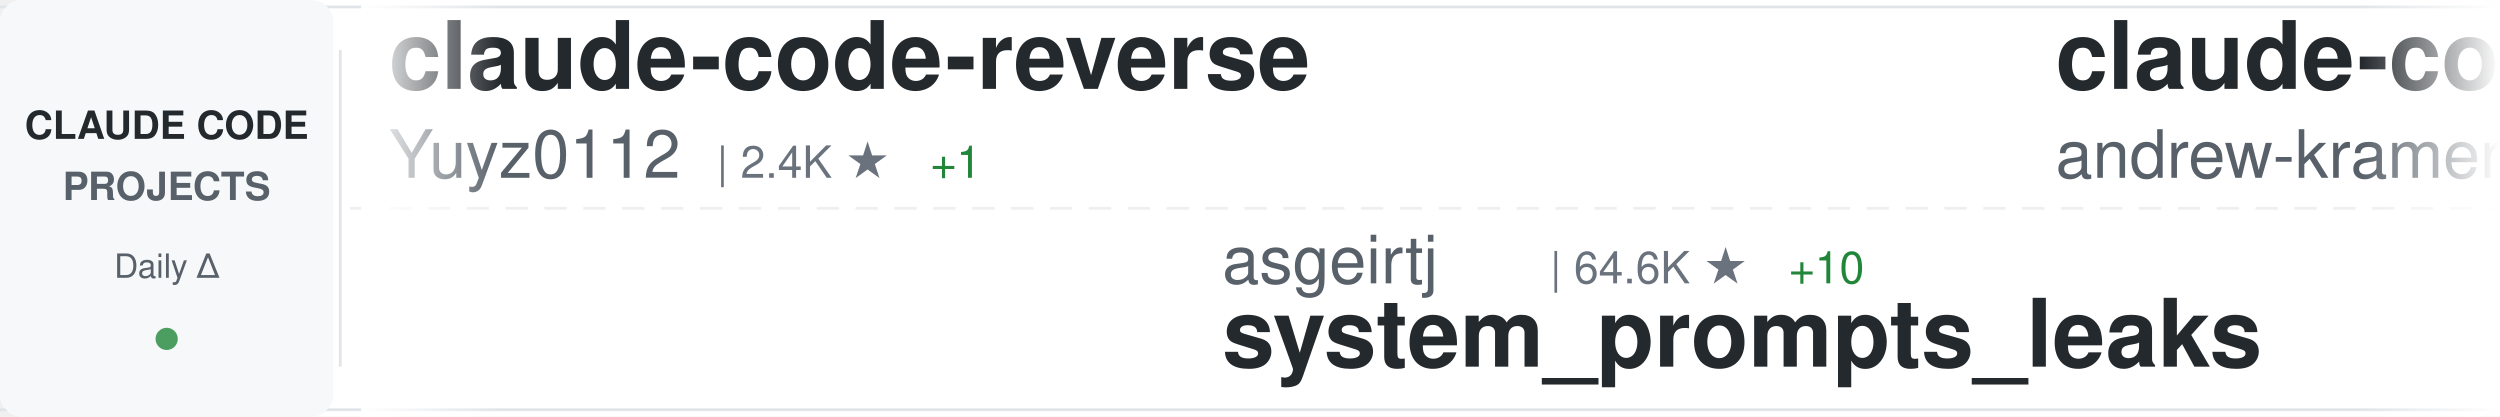
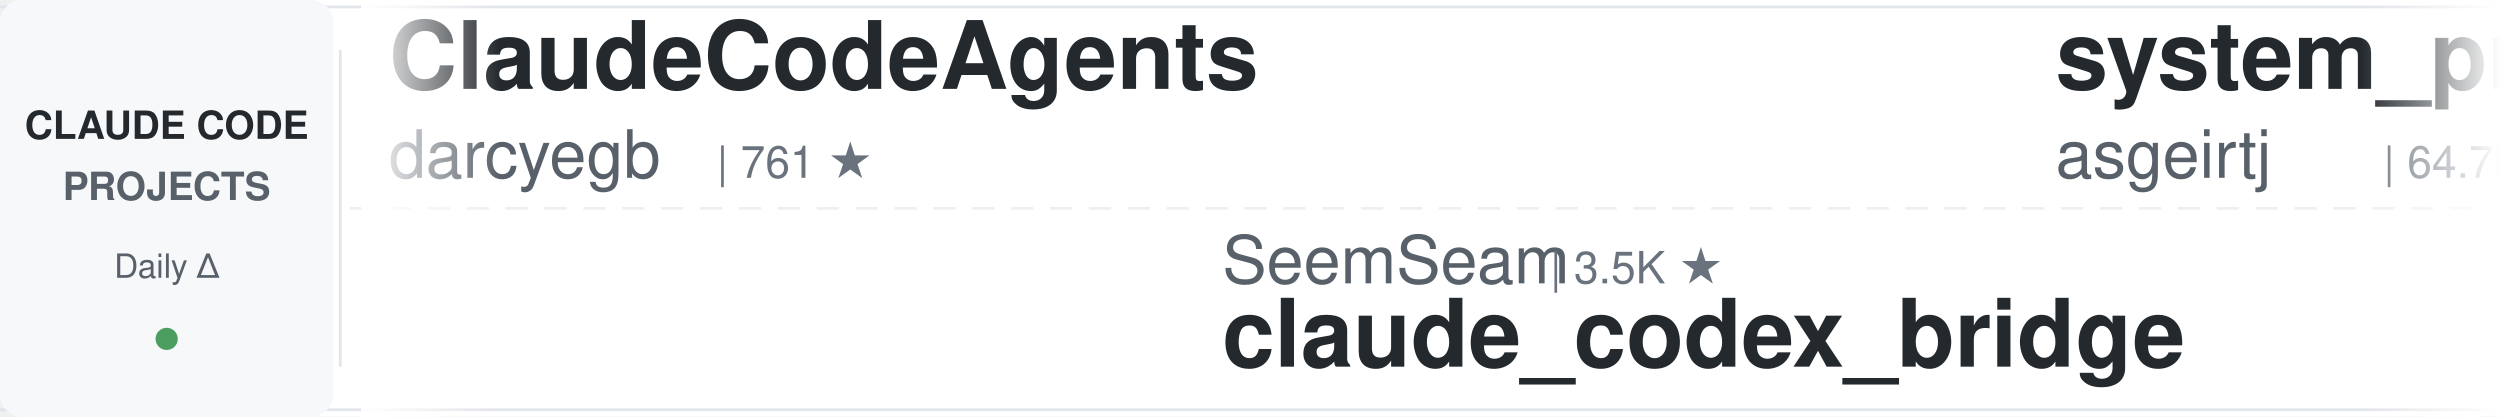
<svg xmlns="http://www.w3.org/2000/svg" width="900" height="150">
  <defs>
    <linearGradient id="awesomeLeftFade" x1="0%" y1="0%" x2="100%" y2="0%">
      <stop offset="0%" style="stop-color:#ffffff;stop-opacity:1" />
      <stop offset="100%" style="stop-color:#ffffff;stop-opacity:0" />
    </linearGradient>
    <linearGradient id="awesomeRightFade" x1="0%" y1="0%" x2="100%" y2="0%">
      <stop offset="0%" style="stop-color:#ffffff;stop-opacity:0" />
      <stop offset="100%" style="stop-color:#ffffff;stop-opacity:1" />
    </linearGradient>
  </defs>
  <rect width="900" height="150" fill="#ffffff" rx="8" />
  <rect x="0" y="2" width="900" height="1" fill="#e1e4e8" />
  <rect x="0" y="147" width="900" height="1" fill="#e1e4e8" />
  <line x1="0" y1="75" x2="900" y2="75" stroke="#e1e4e8" stroke-width="1" stroke-dasharray="8 6" opacity="0.6" />
  <rect x="0" y="0" width="120" height="150" fill="#f6f8fa" rx="8" />
  <text x="60" y="50" font-family="-apple-system, BlinkMacSystemFont, 'Segoe UI', Helvetica, Arial, sans-serif" font-size="14" font-weight="600" fill="#24292e" text-anchor="middle">CLAUDE CODE</text>
  <text x="60" y="72" font-family="-apple-system, BlinkMacSystemFont, 'Segoe UI', Helvetica, Arial, sans-serif" font-size="14" font-weight="600" fill="#586069" text-anchor="middle">PROJECTS</text>
  <text x="60" y="100" font-family="-apple-system, BlinkMacSystemFont, 'Segoe UI', Helvetica, Arial, sans-serif" font-size="12" font-weight="500" fill="#586069" text-anchor="middle">Daily Δ</text>
  <circle cx="60" cy="122" r="4" fill="#22863a" opacity="0.8" />
  <rect x="122" y="18" width="1" height="114" fill="#e1e4e8" />
  <clipPath id="awesomeTickerClip">
    <rect x="130" y="0" width="770" height="150" />
  </clipPath>
  <g clip-path="url(#awesomeTickerClip)">
    <g id="awesomeTickerItems">
      <animateTransform attributeName="transform" attributeType="XML" type="translate" from="0 0" to="-3000 0" dur="54s" repeatCount="indefinite" />
      <g transform="translate(0, 0)">
-         <text x="140" y="32" font-family="-apple-system, BlinkMacSystemFont, 'Segoe UI', Helvetica, Arial, sans-serif" font-size="34" font-weight="600" fill="#24292e">claude-code-reverse</text>
-         <text x="140" y="64" font-family="-apple-system, BlinkMacSystemFont, 'Segoe UI', Helvetica, Arial, sans-serif" font-size="24" font-weight="400" fill="#586069">Yuyz0112</text>
-         <text x="258" y="64" font-family="-apple-system, BlinkMacSystemFont, 'Segoe UI', Helvetica, Arial, sans-serif" font-size="16" font-weight="500" fill="#6a737d">| 2.4K ★</text>
-         <text x="335" y="64" font-family="-apple-system, BlinkMacSystemFont, 'Segoe UI', Helvetica, Arial, sans-serif" font-size="16" font-weight="500" fill="#22863a"> +1</text>
+         <text x="140" y="32" font-family="-apple-system, BlinkMacSystemFont, 'Segoe UI', Helvetica, Arial, sans-serif" font-size="34" font-weight="600" fill="#24292e">ClaudeCodeAgents</text>
+         <text x="140" y="64" font-family="-apple-system, BlinkMacSystemFont, 'Segoe UI', Helvetica, Arial, sans-serif" font-size="24" font-weight="400" fill="#586069">darcyegb</text>
+         <text x="258" y="64" font-family="-apple-system, BlinkMacSystemFont, 'Segoe UI', Helvetica, Arial, sans-serif" font-size="16" font-weight="500" fill="#6a737d">| 761 ★</text>
      </g>
      <g transform="translate(300, 0)">
-         <text x="140" y="102" font-family="-apple-system, BlinkMacSystemFont, 'Segoe UI', Helvetica, Arial, sans-serif" font-size="24" font-weight="400" fill="#586069">asgeirtj</text>
-         <text x="258" y="102" font-family="-apple-system, BlinkMacSystemFont, 'Segoe UI', Helvetica, Arial, sans-serif" font-size="16" font-weight="500" fill="#6a737d">| 64.6K ★</text>
-         <text x="344" y="102" font-family="-apple-system, BlinkMacSystemFont, 'Segoe UI', Helvetica, Arial, sans-serif" font-size="16" font-weight="500" fill="#22863a"> +10</text>
-         <text x="140" y="132" font-family="-apple-system, BlinkMacSystemFont, 'Segoe UI', Helvetica, Arial, sans-serif" font-size="34" font-weight="600" fill="#24292e">system_prompts_leaks</text>
+         <text x="140" y="102" font-family="-apple-system, BlinkMacSystemFont, 'Segoe UI', Helvetica, Arial, sans-serif" font-size="24" font-weight="400" fill="#586069">SeemSeam</text>
+         <text x="258" y="102" font-family="-apple-system, BlinkMacSystemFont, 'Segoe UI', Helvetica, Arial, sans-serif" font-size="16" font-weight="500" fill="#6a737d">| 3.5K ★</text>
+         <text x="140" y="132" font-family="-apple-system, BlinkMacSystemFont, 'Segoe UI', Helvetica, Arial, sans-serif" font-size="34" font-weight="600" fill="#24292e">claude_codex_bridge</text>
      </g>
      <g transform="translate(600, 0)">
-         <text x="140" y="32" font-family="-apple-system, BlinkMacSystemFont, 'Segoe UI', Helvetica, Arial, sans-serif" font-size="34" font-weight="600" fill="#24292e">claude-code-source-build</text>
-         <text x="140" y="64" font-family="-apple-system, BlinkMacSystemFont, 'Segoe UI', Helvetica, Arial, sans-serif" font-size="24" font-weight="400" fill="#586069">andrew-kramer-inno</text>
-         <text x="378" y="64" font-family="-apple-system, BlinkMacSystemFont, 'Segoe UI', Helvetica, Arial, sans-serif" font-size="16" font-weight="500" fill="#6a737d">| 596 ★</text>
+         <text x="140" y="32" font-family="-apple-system, BlinkMacSystemFont, 'Segoe UI', Helvetica, Arial, sans-serif" font-size="34" font-weight="600" fill="#24292e">system_prompts_leaks</text>
+         <text x="140" y="64" font-family="-apple-system, BlinkMacSystemFont, 'Segoe UI', Helvetica, Arial, sans-serif" font-size="24" font-weight="400" fill="#586069">asgeirtj</text>
+         <text x="258" y="64" font-family="-apple-system, BlinkMacSystemFont, 'Segoe UI', Helvetica, Arial, sans-serif" font-size="16" font-weight="500" fill="#6a737d">| 64.7K ★</text>
+         <text x="344" y="64" font-family="-apple-system, BlinkMacSystemFont, 'Segoe UI', Helvetica, Arial, sans-serif" font-size="16" font-weight="500" fill="#22863a"> +38</text>
      </g>
      <g transform="translate(900, 0)">
-         <text x="140" y="102" font-family="-apple-system, BlinkMacSystemFont, 'Segoe UI', Helvetica, Arial, sans-serif" font-size="24" font-weight="400" fill="#586069">krusemediallc</text>
-         <text x="318" y="102" font-family="-apple-system, BlinkMacSystemFont, 'Segoe UI', Helvetica, Arial, sans-serif" font-size="16" font-weight="500" fill="#6a737d">| 1.5K ★</text>
-         <text x="395" y="102" font-family="-apple-system, BlinkMacSystemFont, 'Segoe UI', Helvetica, Arial, sans-serif" font-size="16" font-weight="500" fill="#22863a"> +1</text>
-         <text x="140" y="132" font-family="-apple-system, BlinkMacSystemFont, 'Segoe UI', Helvetica, Arial, sans-serif" font-size="34" font-weight="600" fill="#24292e">arcads-claude-code</text>
+         <text x="140" y="102" font-family="-apple-system, BlinkMacSystemFont, 'Segoe UI', Helvetica, Arial, sans-serif" font-size="24" font-weight="400" fill="#586069">anthropics</text>
+         <text x="282" y="102" font-family="-apple-system, BlinkMacSystemFont, 'Segoe UI', Helvetica, Arial, sans-serif" font-size="16" font-weight="500" fill="#6a737d">| 175.6K ★</text>
+         <text x="377" y="102" font-family="-apple-system, BlinkMacSystemFont, 'Segoe UI', Helvetica, Arial, sans-serif" font-size="16" font-weight="500" fill="#22863a"> +43</text>
+         <text x="140" y="132" font-family="-apple-system, BlinkMacSystemFont, 'Segoe UI', Helvetica, Arial, sans-serif" font-size="34" font-weight="600" fill="#24292e">skills</text>
      </g>
      <g transform="translate(1200, 0)">
-         <text x="140" y="32" font-family="-apple-system, BlinkMacSystemFont, 'Segoe UI', Helvetica, Arial, sans-serif" font-size="34" font-weight="600" fill="#24292e">awesome-claude-code</text>
-         <text x="140" y="64" font-family="-apple-system, BlinkMacSystemFont, 'Segoe UI', Helvetica, Arial, sans-serif" font-size="24" font-weight="400" fill="#586069">jqueryscript</text>
-         <text x="306" y="64" font-family="-apple-system, BlinkMacSystemFont, 'Segoe UI', Helvetica, Arial, sans-serif" font-size="16" font-weight="500" fill="#6a737d">| 513 ★</text>
-         <text x="374" y="64" font-family="-apple-system, BlinkMacSystemFont, 'Segoe UI', Helvetica, Arial, sans-serif" font-size="16" font-weight="500" fill="#22863a"> +1</text>
+         <text x="140" y="32" font-family="-apple-system, BlinkMacSystemFont, 'Segoe UI', Helvetica, Arial, sans-serif" font-size="34" font-weight="600" fill="#24292e">awesome-claude-code-suba...</text>
+         <text x="140" y="64" font-family="-apple-system, BlinkMacSystemFont, 'Segoe UI', Helvetica, Arial, sans-serif" font-size="24" font-weight="400" fill="#586069">VoltAgent</text>
+         <text x="270" y="64" font-family="-apple-system, BlinkMacSystemFont, 'Segoe UI', Helvetica, Arial, sans-serif" font-size="16" font-weight="500" fill="#6a737d">| 25.0K ★</text>
+         <text x="356" y="64" font-family="-apple-system, BlinkMacSystemFont, 'Segoe UI', Helvetica, Arial, sans-serif" font-size="16" font-weight="500" fill="#22863a"> +4</text>
      </g>
      <g transform="translate(1500, 0)">
-         <text x="140" y="102" font-family="-apple-system, BlinkMacSystemFont, 'Segoe UI', Helvetica, Arial, sans-serif" font-size="24" font-weight="400" fill="#586069">zebbern</text>
-         <text x="246" y="102" font-family="-apple-system, BlinkMacSystemFont, 'Segoe UI', Helvetica, Arial, sans-serif" font-size="16" font-weight="500" fill="#6a737d">| 4.6K ★</text>
-         <text x="323" y="102" font-family="-apple-system, BlinkMacSystemFont, 'Segoe UI', Helvetica, Arial, sans-serif" font-size="16" font-weight="500" fill="#22863a"> +1</text>
-         <text x="140" y="132" font-family="-apple-system, BlinkMacSystemFont, 'Segoe UI', Helvetica, Arial, sans-serif" font-size="34" font-weight="600" fill="#24292e">claude-code-guide</text>
+         <text x="140" y="102" font-family="-apple-system, BlinkMacSystemFont, 'Segoe UI', Helvetica, Arial, sans-serif" font-size="24" font-weight="400" fill="#586069">musistudio</text>
+         <text x="282" y="102" font-family="-apple-system, BlinkMacSystemFont, 'Segoe UI', Helvetica, Arial, sans-serif" font-size="16" font-weight="500" fill="#6a737d">| 37.2K ★</text>
+         <text x="368" y="102" font-family="-apple-system, BlinkMacSystemFont, 'Segoe UI', Helvetica, Arial, sans-serif" font-size="16" font-weight="500" fill="#22863a"> +3</text>
+         <text x="140" y="132" font-family="-apple-system, BlinkMacSystemFont, 'Segoe UI', Helvetica, Arial, sans-serif" font-size="34" font-weight="600" fill="#24292e">claude-code-router</text>
      </g>
      <g transform="translate(1800, 0)">
-         <text x="140" y="32" font-family="-apple-system, BlinkMacSystemFont, 'Segoe UI', Helvetica, Arial, sans-serif" font-size="34" font-weight="600" fill="#24292e">andrej-karpathy-skills</text>
-         <text x="140" y="64" font-family="-apple-system, BlinkMacSystemFont, 'Segoe UI', Helvetica, Arial, sans-serif" font-size="24" font-weight="400" fill="#586069">multica-ai</text>
-         <text x="282" y="64" font-family="-apple-system, BlinkMacSystemFont, 'Segoe UI', Helvetica, Arial, sans-serif" font-size="16" font-weight="500" fill="#6a737d">| 212.1K ★</text>
-         <text x="377" y="64" font-family="-apple-system, BlinkMacSystemFont, 'Segoe UI', Helvetica, Arial, sans-serif" font-size="16" font-weight="500" fill="#22863a"> +54</text>
+         <text x="140" y="32" font-family="-apple-system, BlinkMacSystemFont, 'Segoe UI', Helvetica, Arial, sans-serif" font-size="34" font-weight="600" fill="#24292e">claude-code-settings</text>
+         <text x="140" y="64" font-family="-apple-system, BlinkMacSystemFont, 'Segoe UI', Helvetica, Arial, sans-serif" font-size="24" font-weight="400" fill="#586069">feiskyer</text>
+         <text x="258" y="64" font-family="-apple-system, BlinkMacSystemFont, 'Segoe UI', Helvetica, Arial, sans-serif" font-size="16" font-weight="500" fill="#6a737d">| 1.7K ★</text>
      </g>
      <g transform="translate(2100, 0)">
-         <text x="140" y="102" font-family="-apple-system, BlinkMacSystemFont, 'Segoe UI', Helvetica, Arial, sans-serif" font-size="24" font-weight="400" fill="#586069">Piebald-AI</text>
-         <text x="282" y="102" font-family="-apple-system, BlinkMacSystemFont, 'Segoe UI', Helvetica, Arial, sans-serif" font-size="16" font-weight="500" fill="#6a737d">| 12.6K ★</text>
-         <text x="368" y="102" font-family="-apple-system, BlinkMacSystemFont, 'Segoe UI', Helvetica, Arial, sans-serif" font-size="16" font-weight="500" fill="#22863a"> +3</text>
-         <text x="140" y="132" font-family="-apple-system, BlinkMacSystemFont, 'Segoe UI', Helvetica, Arial, sans-serif" font-size="34" font-weight="600" fill="#24292e">claude-code-system-promp...</text>
+         <text x="140" y="102" font-family="-apple-system, BlinkMacSystemFont, 'Segoe UI', Helvetica, Arial, sans-serif" font-size="24" font-weight="400" fill="#586069">ding113</text>
+         <text x="246" y="102" font-family="-apple-system, BlinkMacSystemFont, 'Segoe UI', Helvetica, Arial, sans-serif" font-size="16" font-weight="500" fill="#6a737d">| 3.4K ★</text>
+         <text x="140" y="132" font-family="-apple-system, BlinkMacSystemFont, 'Segoe UI', Helvetica, Arial, sans-serif" font-size="34" font-weight="600" fill="#24292e">claude-code-hub</text>
      </g>
      <g transform="translate(2400, 0)">
-         <text x="140" y="32" font-family="-apple-system, BlinkMacSystemFont, 'Segoe UI', Helvetica, Arial, sans-serif" font-size="34" font-weight="600" fill="#24292e">edmunds-claude-code</text>
-         <text x="140" y="64" font-family="-apple-system, BlinkMacSystemFont, 'Segoe UI', Helvetica, Arial, sans-serif" font-size="24" font-weight="400" fill="#586069">edmund-io</text>
-         <text x="270" y="64" font-family="-apple-system, BlinkMacSystemFont, 'Segoe UI', Helvetica, Arial, sans-serif" font-size="16" font-weight="500" fill="#6a737d">| 1.5K ★</text>
+         <text x="140" y="32" font-family="-apple-system, BlinkMacSystemFont, 'Segoe UI', Helvetica, Arial, sans-serif" font-size="34" font-weight="600" fill="#24292e">claude-code-source</text>
+         <text x="140" y="64" font-family="-apple-system, BlinkMacSystemFont, 'Segoe UI', Helvetica, Arial, sans-serif" font-size="24" font-weight="400" fill="#586069">hangsman</text>
+         <text x="258" y="64" font-family="-apple-system, BlinkMacSystemFont, 'Segoe UI', Helvetica, Arial, sans-serif" font-size="16" font-weight="500" fill="#6a737d">| 793 ★</text>
      </g>
      <g transform="translate(2700, 0)">
+         <text x="140" y="102" font-family="-apple-system, BlinkMacSystemFont, 'Segoe UI', Helvetica, Arial, sans-serif" font-size="24" font-weight="400" fill="#586069">luyao618</text>
+         <text x="258" y="102" font-family="-apple-system, BlinkMacSystemFont, 'Segoe UI', Helvetica, Arial, sans-serif" font-size="16" font-weight="500" fill="#6a737d">| 1.7K ★</text>
+         <text x="140" y="132" font-family="-apple-system, BlinkMacSystemFont, 'Segoe UI', Helvetica, Arial, sans-serif" font-size="34" font-weight="600" fill="#24292e">Claude-Code-Source-Study</text>
+       </g>
+       <g transform="translate(3000, 0)">
+         <text x="140" y="32" font-family="-apple-system, BlinkMacSystemFont, 'Segoe UI', Helvetica, Arial, sans-serif" font-size="34" font-weight="600" fill="#24292e">ClaudeCodeAgents</text>
+         <text x="140" y="64" font-family="-apple-system, BlinkMacSystemFont, 'Segoe UI', Helvetica, Arial, sans-serif" font-size="24" font-weight="400" fill="#586069">darcyegb</text>
+         <text x="258" y="64" font-family="-apple-system, BlinkMacSystemFont, 'Segoe UI', Helvetica, Arial, sans-serif" font-size="16" font-weight="500" fill="#6a737d">| 761 ★</text>
+       </g>
+       <g transform="translate(3300, 0)">
+         <text x="140" y="102" font-family="-apple-system, BlinkMacSystemFont, 'Segoe UI', Helvetica, Arial, sans-serif" font-size="24" font-weight="400" fill="#586069">SeemSeam</text>
+         <text x="258" y="102" font-family="-apple-system, BlinkMacSystemFont, 'Segoe UI', Helvetica, Arial, sans-serif" font-size="16" font-weight="500" fill="#6a737d">| 3.5K ★</text>
+         <text x="140" y="132" font-family="-apple-system, BlinkMacSystemFont, 'Segoe UI', Helvetica, Arial, sans-serif" font-size="34" font-weight="600" fill="#24292e">claude_codex_bridge</text>
+       </g>
+       <g transform="translate(3600, 0)">
+         <text x="140" y="32" font-family="-apple-system, BlinkMacSystemFont, 'Segoe UI', Helvetica, Arial, sans-serif" font-size="34" font-weight="600" fill="#24292e">system_prompts_leaks</text>
+         <text x="140" y="64" font-family="-apple-system, BlinkMacSystemFont, 'Segoe UI', Helvetica, Arial, sans-serif" font-size="24" font-weight="400" fill="#586069">asgeirtj</text>
+         <text x="258" y="64" font-family="-apple-system, BlinkMacSystemFont, 'Segoe UI', Helvetica, Arial, sans-serif" font-size="16" font-weight="500" fill="#6a737d">| 64.7K ★</text>
+         <text x="344" y="64" font-family="-apple-system, BlinkMacSystemFont, 'Segoe UI', Helvetica, Arial, sans-serif" font-size="16" font-weight="500" fill="#22863a"> +38</text>
+       </g>
+       <g transform="translate(3900, 0)">
        <text x="140" y="102" font-family="-apple-system, BlinkMacSystemFont, 'Segoe UI', Helvetica, Arial, sans-serif" font-size="24" font-weight="400" fill="#586069">anthropics</text>
        <text x="282" y="102" font-family="-apple-system, BlinkMacSystemFont, 'Segoe UI', Helvetica, Arial, sans-serif" font-size="16" font-weight="500" fill="#6a737d">| 175.6K ★</text>
-         <text x="377" y="102" font-family="-apple-system, BlinkMacSystemFont, 'Segoe UI', Helvetica, Arial, sans-serif" font-size="16" font-weight="500" fill="#22863a"> +67</text>
+         <text x="377" y="102" font-family="-apple-system, BlinkMacSystemFont, 'Segoe UI', Helvetica, Arial, sans-serif" font-size="16" font-weight="500" fill="#22863a"> +43</text>
        <text x="140" y="132" font-family="-apple-system, BlinkMacSystemFont, 'Segoe UI', Helvetica, Arial, sans-serif" font-size="34" font-weight="600" fill="#24292e">skills</text>
-       </g>
-       <g transform="translate(3000, 0)">
-         <text x="140" y="32" font-family="-apple-system, BlinkMacSystemFont, 'Segoe UI', Helvetica, Arial, sans-serif" font-size="34" font-weight="600" fill="#24292e">claude-code-reverse</text>
-         <text x="140" y="64" font-family="-apple-system, BlinkMacSystemFont, 'Segoe UI', Helvetica, Arial, sans-serif" font-size="24" font-weight="400" fill="#586069">Yuyz0112</text>
-         <text x="258" y="64" font-family="-apple-system, BlinkMacSystemFont, 'Segoe UI', Helvetica, Arial, sans-serif" font-size="16" font-weight="500" fill="#6a737d">| 2.4K ★</text>
-         <text x="335" y="64" font-family="-apple-system, BlinkMacSystemFont, 'Segoe UI', Helvetica, Arial, sans-serif" font-size="16" font-weight="500" fill="#22863a"> +1</text>
-       </g>
-       <g transform="translate(3300, 0)">
-         <text x="140" y="102" font-family="-apple-system, BlinkMacSystemFont, 'Segoe UI', Helvetica, Arial, sans-serif" font-size="24" font-weight="400" fill="#586069">asgeirtj</text>
-         <text x="258" y="102" font-family="-apple-system, BlinkMacSystemFont, 'Segoe UI', Helvetica, Arial, sans-serif" font-size="16" font-weight="500" fill="#6a737d">| 64.6K ★</text>
-         <text x="344" y="102" font-family="-apple-system, BlinkMacSystemFont, 'Segoe UI', Helvetica, Arial, sans-serif" font-size="16" font-weight="500" fill="#22863a"> +10</text>
-         <text x="140" y="132" font-family="-apple-system, BlinkMacSystemFont, 'Segoe UI', Helvetica, Arial, sans-serif" font-size="34" font-weight="600" fill="#24292e">system_prompts_leaks</text>
-       </g>
-       <g transform="translate(3600, 0)">
-         <text x="140" y="32" font-family="-apple-system, BlinkMacSystemFont, 'Segoe UI', Helvetica, Arial, sans-serif" font-size="34" font-weight="600" fill="#24292e">claude-code-source-build</text>
-         <text x="140" y="64" font-family="-apple-system, BlinkMacSystemFont, 'Segoe UI', Helvetica, Arial, sans-serif" font-size="24" font-weight="400" fill="#586069">andrew-kramer-inno</text>
-         <text x="378" y="64" font-family="-apple-system, BlinkMacSystemFont, 'Segoe UI', Helvetica, Arial, sans-serif" font-size="16" font-weight="500" fill="#6a737d">| 596 ★</text>
-       </g>
-       <g transform="translate(3900, 0)">
-         <text x="140" y="102" font-family="-apple-system, BlinkMacSystemFont, 'Segoe UI', Helvetica, Arial, sans-serif" font-size="24" font-weight="400" fill="#586069">krusemediallc</text>
-         <text x="318" y="102" font-family="-apple-system, BlinkMacSystemFont, 'Segoe UI', Helvetica, Arial, sans-serif" font-size="16" font-weight="500" fill="#6a737d">| 1.5K ★</text>
-         <text x="395" y="102" font-family="-apple-system, BlinkMacSystemFont, 'Segoe UI', Helvetica, Arial, sans-serif" font-size="16" font-weight="500" fill="#22863a"> +1</text>
-         <text x="140" y="132" font-family="-apple-system, BlinkMacSystemFont, 'Segoe UI', Helvetica, Arial, sans-serif" font-size="34" font-weight="600" fill="#24292e">arcads-claude-code</text>
      </g>
    </g>
  </g>
  <rect x="130" y="0" width="50" height="150" fill="url(#awesomeLeftFade)" />
  <rect x="850" y="0" width="50" height="150" fill="url(#awesomeRightFade)" />
</svg>
